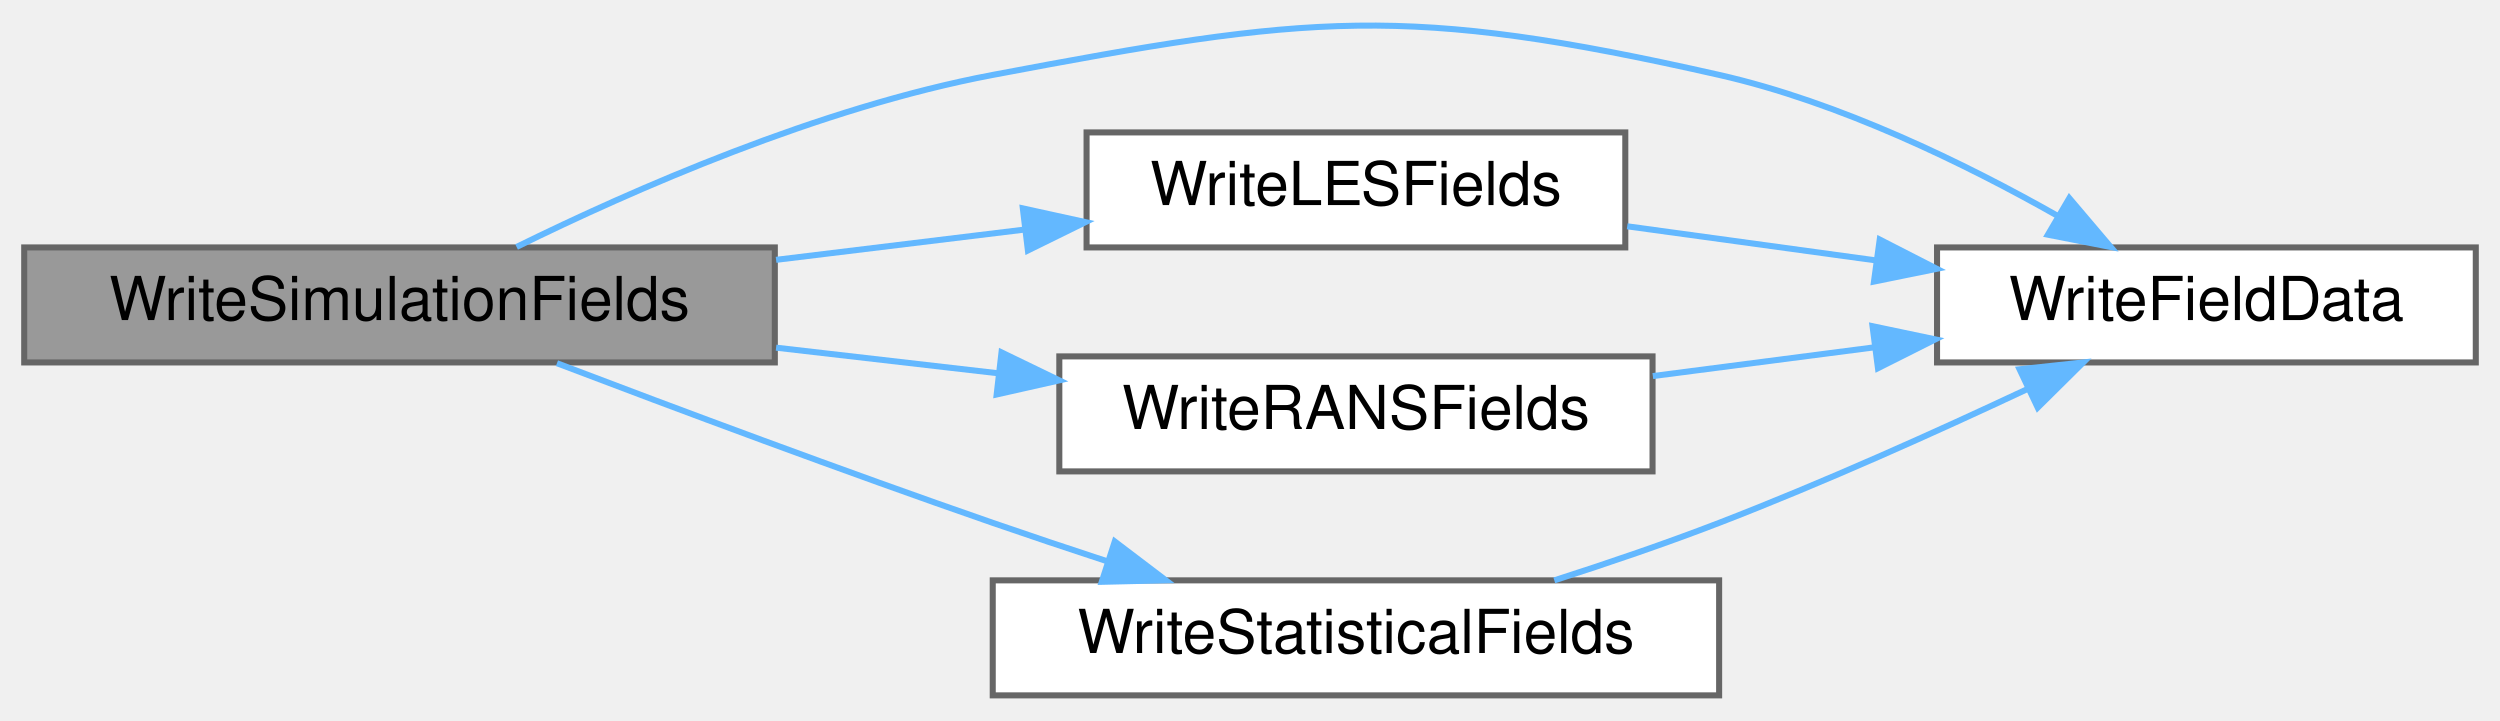
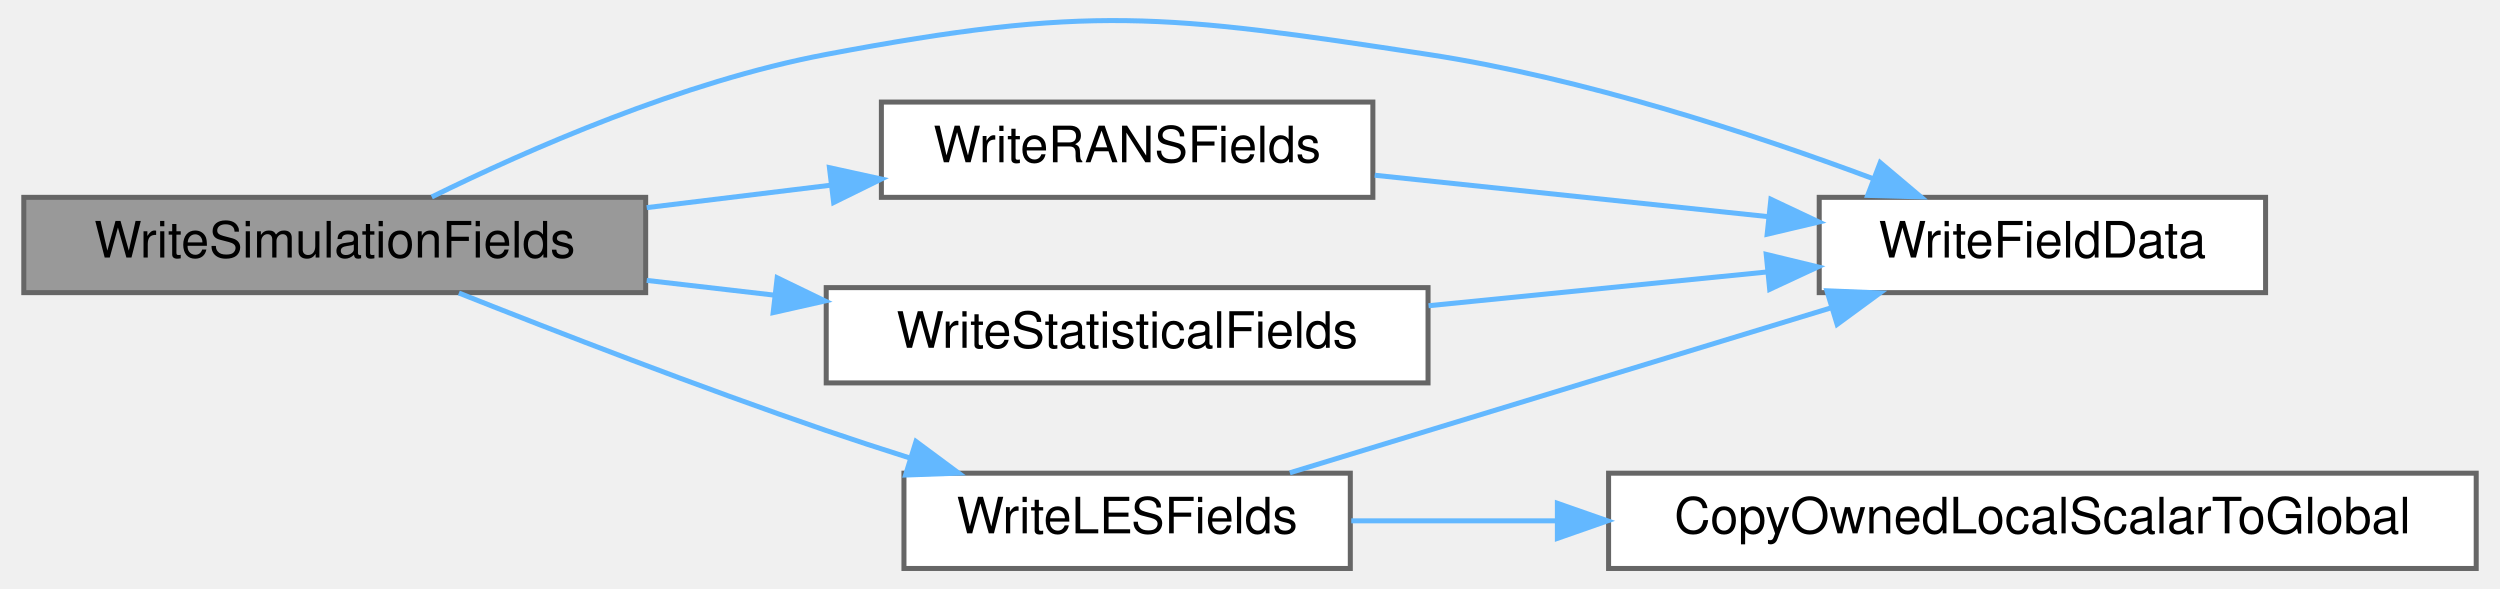
- <svg xmlns="http://www.w3.org/2000/svg" xmlns:xlink="http://www.w3.org/1999/xlink" width="413pt" height="119pt" viewBox="0.00 0.00 413.00 118.75">
-   <g id="graph0" class="graph" transform="scale(1 1) rotate(0) translate(4 114.75)">
+ <svg xmlns="http://www.w3.org/2000/svg" xmlns:xlink="http://www.w3.org/1999/xlink" width="497pt" height="117pt" viewBox="0.00 0.00 497.00 117.35">
+   <g id="graph0" class="graph" transform="scale(1 1) rotate(0) translate(4 113.35)">
    <g id="Node000001" class="node">
      <g id="a_Node000001">
        <a xlink:title="Writes simulation fields to files.">
          <polygon fill="#999999" stroke="#666666" points="124,-74 0,-74 0,-55 124,-55 124,-74" />
          <text text-anchor="middle" x="62" y="-62" font-family="Helvetica,sans-Serif" font-size="10.00">WriteSimulationFields</text>
        </a>
      </g>
    </g>
    <g id="Node000002" class="node">
      <g id="a_Node000002">
        <a xlink:href="io_8c.html#a3f37cf6ed1f13d0656740b8cff2b4ed8" target="_top" xlink:title="Internal helper implementation: WriteFieldData().">
-           <polygon fill="white" stroke="#666666" points="405,-74 316,-74 316,-55 405,-55 405,-74" />
-           <text text-anchor="middle" x="360.5" y="-62" font-family="Helvetica,sans-Serif" font-size="10.00">WriteFieldData</text>
+           <polygon fill="white" stroke="#666666" points="447,-74 358,-74 358,-55 447,-55 447,-74" />
+           <text text-anchor="middle" x="402.5" y="-62" font-family="Helvetica,sans-Serif" font-size="10.00">WriteFieldData</text>
        </a>
      </g>
    </g>
    <g id="edge1_Node000001_Node000002" class="edge">
      <g id="a_edge1_Node000001_Node000002">
        <a xlink:title=" ">
-           <path fill="none" stroke="#63b8ff" d="M81.34,-74.08C100.4,-83.46 131.39,-97.1 160,-102.5 212.41,-112.4 227.99,-114.29 280,-102.5 299.89,-97.99 320.63,-87.87 335.93,-79.21" />
-           <polygon fill="#63b8ff" stroke="#63b8ff" points="337.85,-82.14 344.7,-74.07 334.31,-76.1 337.85,-82.14" />
+           <path fill="none" stroke="#63b8ff" d="M81.34,-74.08C100.4,-83.46 131.39,-97.1 160,-102.5 212.41,-112.4 227.28,-110.55 280,-102.5 310.92,-97.78 344.78,-86.67 368.88,-77.67" />
+           <polygon fill="#63b8ff" stroke="#63b8ff" points="370.16,-80.93 378.25,-74.1 367.66,-74.39 370.16,-80.93" />
        </a>
      </g>
    </g>
    <g id="Node000003" class="node">
      <g id="a_Node000003">
        <a xlink:href="io_8c.html#aa7fe2d107007076b401d19ba9145a354" target="_top" xlink:title="Internal helper implementation: WriteLESFields().">
-           <polygon fill="white" stroke="#666666" points="264.5,-93 175.5,-93 175.5,-74 264.5,-74 264.5,-93" />
-           <text text-anchor="middle" x="220" y="-81" font-family="Helvetica,sans-Serif" font-size="10.00">WriteLESFields</text>
+           <polygon fill="white" stroke="#666666" points="264.5,-19 175.5,-19 175.5,0 264.5,0 264.5,-19" />
+           <text text-anchor="middle" x="220" y="-7" font-family="Helvetica,sans-Serif" font-size="10.00">WriteLESFields</text>
        </a>
      </g>
    </g>
    <g id="edge2_Node000001_Node000003" class="edge">
      <g id="a_edge2_Node000001_Node000003">
        <a xlink:title=" ">
-           <path fill="none" stroke="#63b8ff" d="M124.21,-71.95C137.68,-73.6 151.85,-75.32 165.01,-76.92" />
-           <polygon fill="#63b8ff" stroke="#63b8ff" points="164.97,-80.45 175.32,-78.18 165.81,-73.5 164.97,-80.45" />
+           <path fill="none" stroke="#63b8ff" d="M86.75,-54.92C106.29,-47.17 134.77,-36.15 160,-27.5 165.32,-25.68 170.94,-23.84 176.51,-22.08" />
+           <polygon fill="#63b8ff" stroke="#63b8ff" points="177.9,-25.32 186.41,-19.01 175.82,-18.63 177.9,-25.32" />
+         </a>
+       </g>
+     </g>
+     <g id="Node000005" class="node">
+       <g id="a_Node000005">
+         <a xlink:href="io_8c.html#a87768b32e2f93a36633fe104cebcdfe8" target="_top" xlink:title="Implementation of WriteRANSFields().">
+           <polygon fill="white" stroke="#666666" points="269,-93 171,-93 171,-74 269,-74 269,-93" />
+           <text text-anchor="middle" x="220" y="-81" font-family="Helvetica,sans-Serif" font-size="10.00">WriteRANSFields</text>
+         </a>
+       </g>
+     </g>
+     <g id="edge5_Node000001_Node000005" class="edge">
+       <g id="a_edge5_Node000001_Node000005">
+         <a xlink:title=" ">
+           <path fill="none" stroke="#63b8ff" d="M124.21,-71.95C136.22,-73.42 148.8,-74.95 160.71,-76.4" />
+           <polygon fill="#63b8ff" stroke="#63b8ff" points="160.64,-79.92 170.99,-77.65 161.48,-72.97 160.64,-79.92" />
+         </a>
+       </g>
+     </g>
+     <g id="Node000006" class="node">
+       <g id="a_Node000006">
+         <a xlink:href="io_8c.html#a3515d51bdd91f00faf8e5023bc82534b" target="_top" xlink:title="Implementation of WriteStatisticalFields().">
+           <polygon fill="white" stroke="#666666" points="280,-56 160,-56 160,-37 280,-37 280,-56" />
+           <text text-anchor="middle" x="220" y="-44" font-family="Helvetica,sans-Serif" font-size="10.00">WriteStatisticalFields</text>
+         </a>
+       </g>
+     </g>
+     <g id="edge7_Node000001_Node000006" class="edge">
+       <g id="a_edge7_Node000001_Node000006">
+         <a xlink:title=" ">
+           <path fill="none" stroke="#63b8ff" d="M124.21,-57.44C132.52,-56.48 141.1,-55.49 149.55,-54.51" />
+           <polygon fill="#63b8ff" stroke="#63b8ff" points="150.22,-57.96 159.76,-53.34 149.42,-51.01 150.22,-57.96" />
+         </a>
+       </g>
+     </g>
+     <g id="edge4_Node000003_Node000002" class="edge">
+       <g id="a_edge4_Node000003_Node000002">
+         <a xlink:title=" ">
+           <path fill="none" stroke="#63b8ff" d="M252.44,-19.08C282.37,-28.2 327.59,-41.98 360.37,-51.97" />
+           <polygon fill="#63b8ff" stroke="#63b8ff" points="359.53,-55.37 370.12,-54.94 361.57,-48.67 359.53,-55.37" />
        </a>
      </g>
    </g>
    <g id="Node000004" class="node">
      <g id="a_Node000004">
-         <a xlink:href="io_8c.html#a87768b32e2f93a36633fe104cebcdfe8" target="_top" xlink:title="Implementation of WriteRANSFields().">
-           <polygon fill="white" stroke="#666666" points="269,-56 171,-56 171,-37 269,-37 269,-56" />
-           <text text-anchor="middle" x="220" y="-44" font-family="Helvetica,sans-Serif" font-size="10.00">WriteRANSFields</text>
+         <a xlink:href="io_8c.html#aab0b067d646f27925a11fc8d1bb9dbe4" target="_top" xlink:title="Copies the owned entries of a ghosted scalar DMDA vector to its global vector.">
+           <polygon fill="white" stroke="#666666" points="489,-19 316,-19 316,0 489,0 489,-19" />
+           <text text-anchor="middle" x="402.5" y="-7" font-family="Helvetica,sans-Serif" font-size="10.00">CopyOwnedLocalScalarToGlobal</text>
        </a>
      </g>
    </g>
-     <g id="edge4_Node000001_Node000004" class="edge">
-       <g id="a_edge4_Node000001_Node000004">
+     <g id="edge3_Node000003_Node000004" class="edge">
+       <g id="a_edge3_Node000003_Node000004">
        <a xlink:title=" ">
-           <path fill="none" stroke="#63b8ff" d="M124.21,-57.44C136.22,-56.05 148.8,-54.6 160.71,-53.23" />
-           <polygon fill="#63b8ff" stroke="#63b8ff" points="161.45,-56.66 170.99,-52.04 160.65,-49.71 161.45,-56.66" />
+           <path fill="none" stroke="#63b8ff" d="M264.69,-9.5C277.12,-9.5 291.17,-9.5 305.41,-9.5" />
+           <polygon fill="#63b8ff" stroke="#63b8ff" points="305.79,-13 315.79,-9.5 305.79,-6 305.79,-13" />
        </a>
      </g>
    </g>
-     <g id="Node000005" class="node">
-       <g id="a_Node000005">
-         <a xlink:href="io_8c.html#a3515d51bdd91f00faf8e5023bc82534b" target="_top" xlink:title="Implementation of WriteStatisticalFields().">
-           <polygon fill="white" stroke="#666666" points="280,-19 160,-19 160,0 280,0 280,-19" />
-           <text text-anchor="middle" x="220" y="-7" font-family="Helvetica,sans-Serif" font-size="10.00">WriteStatisticalFields</text>
+     <g id="edge6_Node000005_Node000002" class="edge">
+       <g id="a_edge6_Node000005_Node000002">
+         <a xlink:title=" ">
+           <path fill="none" stroke="#63b8ff" d="M269.37,-78.41C293.6,-75.86 323.01,-72.76 347.92,-70.14" />
+           <polygon fill="#63b8ff" stroke="#63b8ff" points="348.36,-73.61 357.94,-69.09 347.62,-66.65 348.36,-73.61" />
        </a>
      </g>
    </g>
-     <g id="edge6_Node000001_Node000005" class="edge">
-       <g id="a_edge6_Node000001_Node000005">
+     <g id="edge8_Node000006_Node000002" class="edge">
+       <g id="a_edge8_Node000006_Node000002">
        <a xlink:title=" ">
-           <path fill="none" stroke="#63b8ff" d="M88.01,-54.87C107.54,-47.44 135.39,-37.03 160,-28.5 166.07,-26.4 172.52,-24.24 178.84,-22.17" />
-           <polygon fill="#63b8ff" stroke="#63b8ff" points="180.16,-25.42 188.6,-19.01 178.01,-18.76 180.16,-25.42" />
-         </a>
-       </g>
-     </g>
-     <g id="edge3_Node000003_Node000002" class="edge">
-       <g id="a_edge3_Node000003_Node000002">
-         <a xlink:title=" ">
-           <path fill="none" stroke="#63b8ff" d="M264.82,-77.49C277.83,-75.7 292.23,-73.73 305.79,-71.87" />
-           <polygon fill="#63b8ff" stroke="#63b8ff" points="306.53,-75.3 315.96,-70.47 305.58,-68.36 306.53,-75.3" />
-         </a>
-       </g>
-     </g>
-     <g id="edge5_Node000004_Node000002" class="edge">
-       <g id="a_edge5_Node000004_Node000002">
-         <a xlink:title=" ">
-           <path fill="none" stroke="#63b8ff" d="M269.05,-52.75C280.89,-54.28 293.65,-55.94 305.74,-57.51" />
-           <polygon fill="#63b8ff" stroke="#63b8ff" points="305.34,-60.99 315.71,-58.81 306.24,-54.05 305.34,-60.99" />
-         </a>
-       </g>
-     </g>
-     <g id="edge7_Node000005_Node000002" class="edge">
-       <g id="a_edge7_Node000005_Node000002">
-         <a xlink:title=" ">
-           <path fill="none" stroke="#63b8ff" d="M252.77,-19C261.65,-21.85 271.27,-25.13 280,-28.5 297.16,-35.12 315.92,-43.56 330.91,-50.6" />
-           <polygon fill="#63b8ff" stroke="#63b8ff" points="329.63,-53.87 340.16,-55 332.63,-47.54 329.63,-53.87" />
+           <path fill="none" stroke="#63b8ff" d="M280.1,-52.39C301.84,-54.56 326.32,-57 347.58,-59.12" />
+           <polygon fill="#63b8ff" stroke="#63b8ff" points="347.43,-62.63 357.73,-60.13 348.12,-55.66 347.43,-62.63" />
        </a>
      </g>
    </g>
  </g>
</svg>
